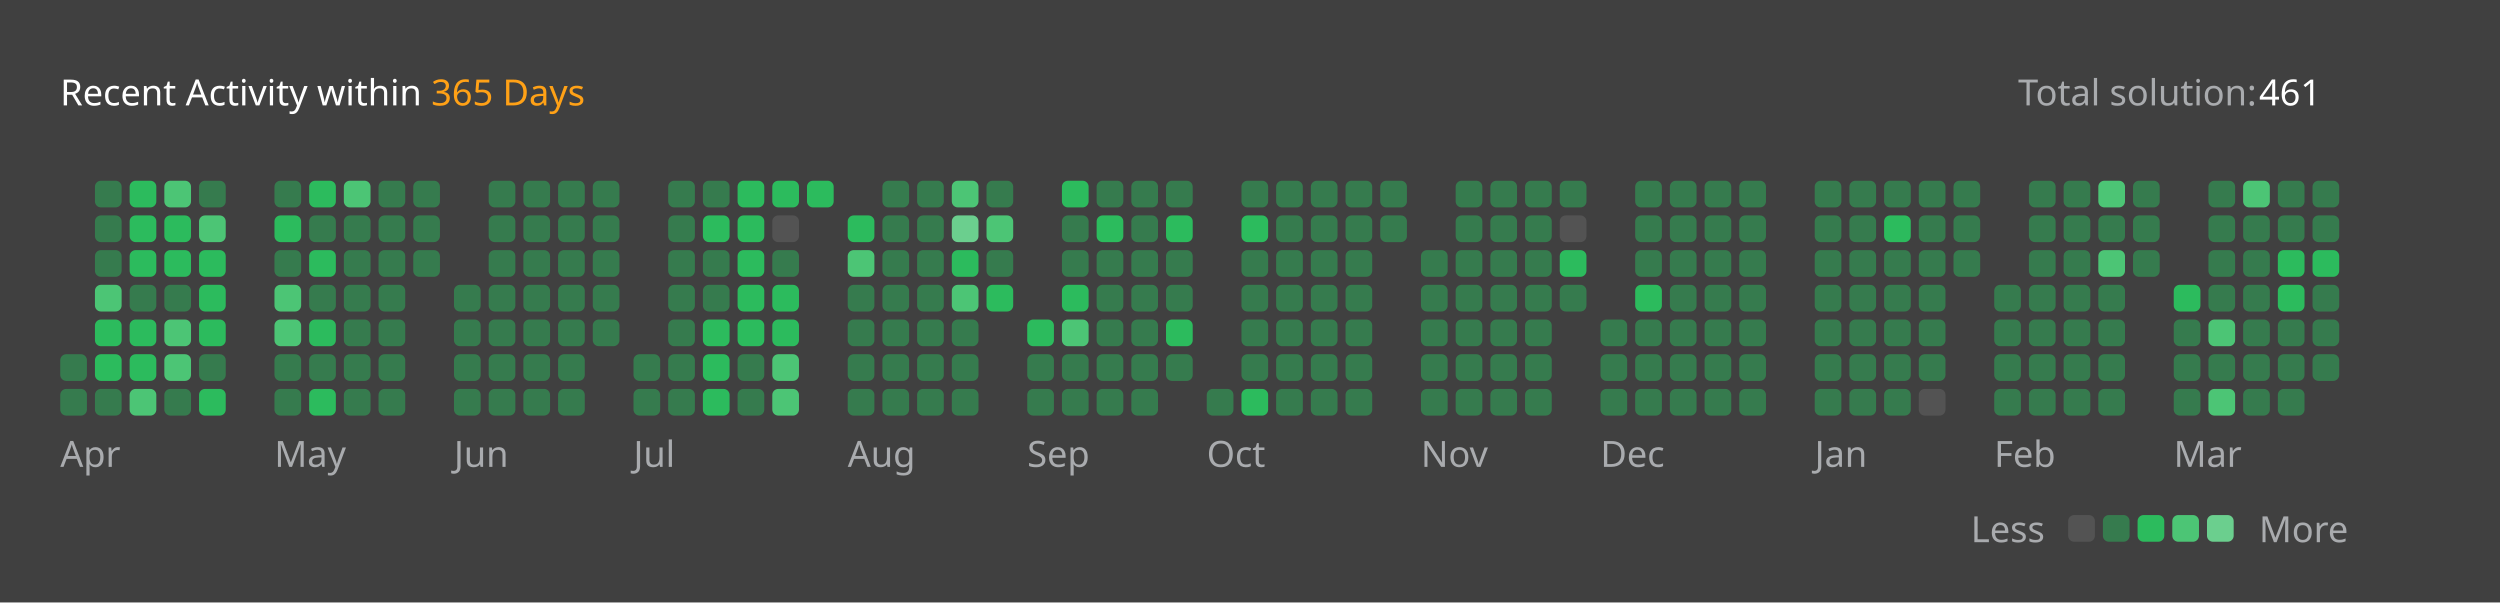
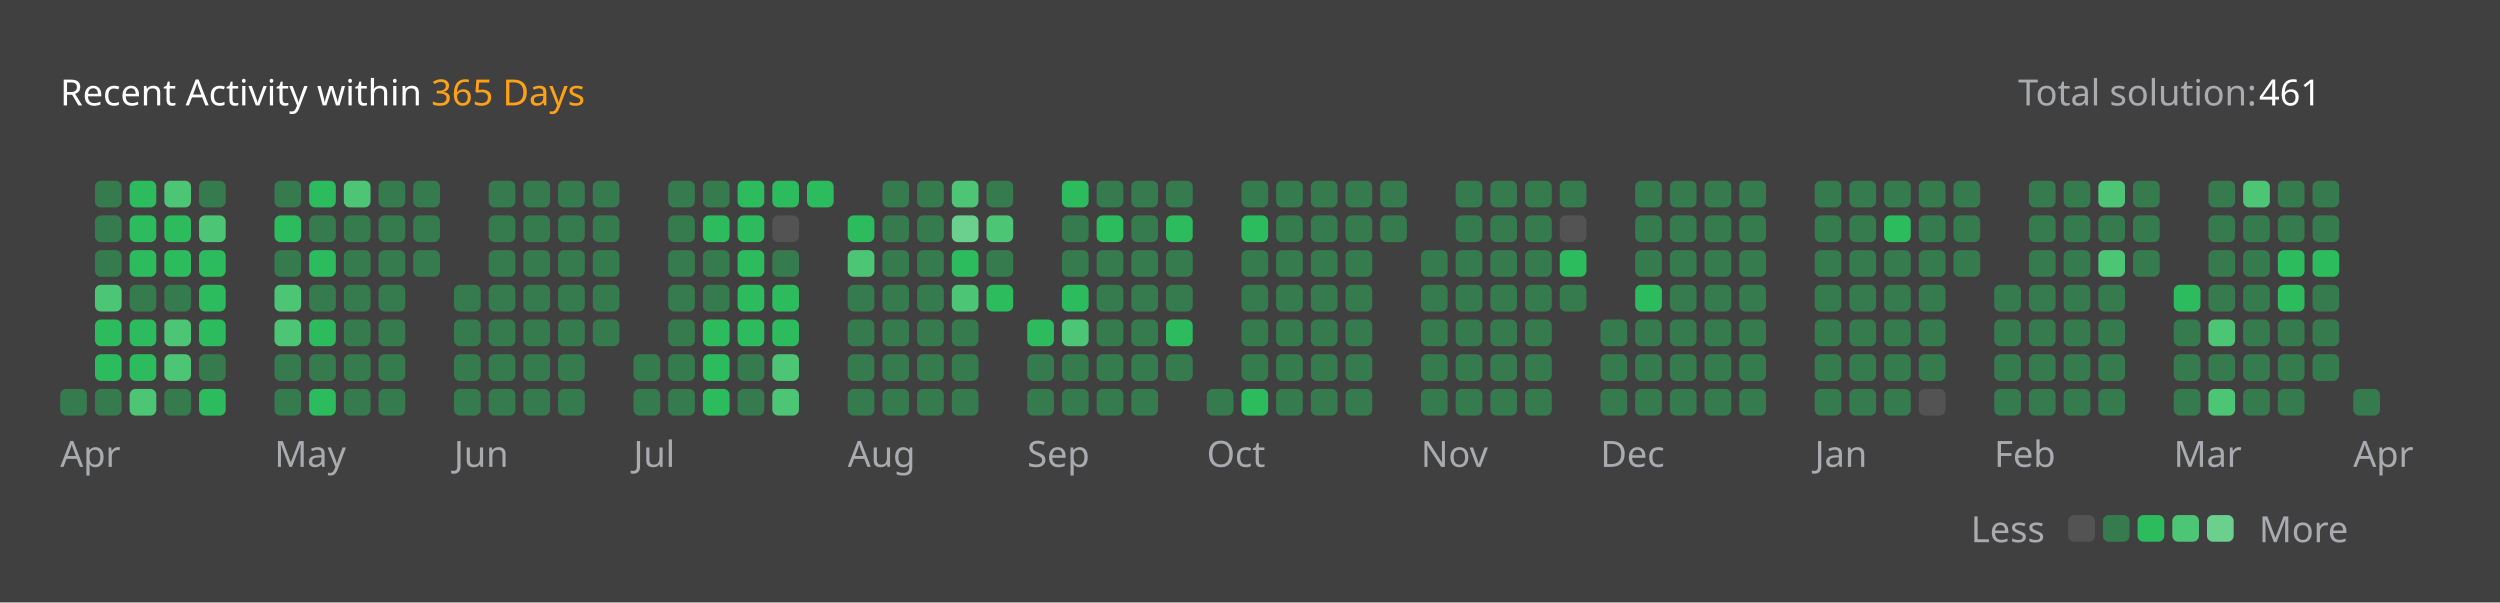
<svg xmlns="http://www.w3.org/2000/svg" version="1.1" height="200" width="830" viewBox="0 0 830 200">
  <style>*{font-family: "Segoe UI", Tahoma, Geneva, Verdana, sans-serif;}</style>
  <style>.title{font-weight: 500;font-size: 1rem;}</style>
  <style>.rotate-90{transform: rotate(-90deg);transform-origin: center;transform-box: fill-box;}</style>
  <style>.state{font-size: .75rem;}</style>
  <style>.light{color: #ffffff;fill: #ffffff;}</style>
  <style>.light-gray{color: #eff2f699;fill: #eff2f699;}</style>
  <style>.dark-gray{color: #ebebf54d;fill: #ebebf54d;}</style>
  <style>.gray{color: #747474;fill: #747474;}</style>
  <style>.orange{color: #ffa116;fill: #ffa116;}</style>
  <style>.background{color: #404040;fill: #404040;}</style>
  <style>.level-1-block{fill: #ffffff1a;}</style>
  <style>.level-2-block{fill: #2cb55d80;}</style>
  <style>.level-3-block{fill: #2cbb5dff;}</style>
  <style>.level-4-block{fill: #4cc575ff;}</style>
  <style>.level-5-block{fill: #6bcf8eff;}</style>
  <rect fill="#404040" x="0" y="0" width="830" height="200" rx="0.5rem" />
  <g text-anchor="start" text-decoration="1" class="title">
    <text x="20" y="35">
      <tspan class="light">Recent Activity within</tspan>
      <tspan class="orange">365 Days</tspan>
    </text>
  </g>
  <g class="state">
    <text x="670" y="35" class="light-gray"> Total solution: </text>
    <text x="750" y="35" class="light"> 461 </text>
    <text x="678.88" y="180" class="light-gray" text-anchor="end">Less</text>
    <rect x="686.64" y="171" width="8.86" height="8.86" rx="2" ry="2" class="level-1-block" />
    <rect x="698.16" y="171" width="8.86" height="8.86" rx="2" ry="2" class="level-2-block" />
    <rect x="709.68" y="171" width="8.86" height="8.86" rx="2" ry="2" class="level-3-block" />
    <rect x="721.2" y="171" width="8.86" height="8.86" rx="2" ry="2" class="level-4-block" />
    <rect x="732.72" y="171" width="8.86" height="8.86" rx="2" ry="2" class="level-5-block" />
    <text x="750" y="180" class="light-gray">More</text>
  </g>
  <g x="20" y="60">
    <g x="20" y="60">
      <g x="20.0" y="60">
-         <rect x="20.0" y="117.6" width="8.86" height="8.86" rx="2" ry="2" class="level-2-block" />
        <rect x="20.0" y="129.12" width="8.86" height="8.86" rx="2" ry="2" class="level-2-block" />
      </g>
      <g x="31.52" y="60">
        <rect x="31.52" y="60.0" width="8.86" height="8.86" rx="2" ry="2" class="level-2-block" />
        <rect x="31.52" y="71.52" width="8.86" height="8.86" rx="2" ry="2" class="level-2-block" />
        <rect x="31.52" y="83.04" width="8.86" height="8.86" rx="2" ry="2" class="level-2-block" />
        <rect x="31.52" y="94.56" width="8.86" height="8.86" rx="2" ry="2" class="level-4-block" />
        <rect x="31.52" y="106.08" width="8.86" height="8.86" rx="2" ry="2" class="level-3-block" />
        <rect x="31.52" y="117.6" width="8.86" height="8.86" rx="2" ry="2" class="level-3-block" />
        <rect x="31.52" y="129.12" width="8.86" height="8.86" rx="2" ry="2" class="level-2-block" />
      </g>
      <g x="43.04" y="60">
        <rect x="43.04" y="60.0" width="8.86" height="8.86" rx="2" ry="2" class="level-3-block" />
        <rect x="43.04" y="71.52" width="8.86" height="8.86" rx="2" ry="2" class="level-3-block" />
        <rect x="43.04" y="83.04" width="8.86" height="8.86" rx="2" ry="2" class="level-3-block" />
        <rect x="43.04" y="94.56" width="8.86" height="8.86" rx="2" ry="2" class="level-2-block" />
        <rect x="43.04" y="106.08" width="8.86" height="8.86" rx="2" ry="2" class="level-3-block" />
        <rect x="43.04" y="117.6" width="8.86" height="8.86" rx="2" ry="2" class="level-3-block" />
        <rect x="43.04" y="129.12" width="8.86" height="8.86" rx="2" ry="2" class="level-4-block" />
      </g>
      <g x="54.56" y="60">
        <rect x="54.56" y="60.0" width="8.86" height="8.86" rx="2" ry="2" class="level-4-block" />
        <rect x="54.56" y="71.52" width="8.86" height="8.86" rx="2" ry="2" class="level-3-block" />
        <rect x="54.56" y="83.04" width="8.86" height="8.86" rx="2" ry="2" class="level-3-block" />
        <rect x="54.56" y="94.56" width="8.86" height="8.86" rx="2" ry="2" class="level-2-block" />
        <rect x="54.56" y="106.08" width="8.86" height="8.86" rx="2" ry="2" class="level-4-block" />
        <rect x="54.56" y="117.6" width="8.86" height="8.86" rx="2" ry="2" class="level-4-block" />
        <rect x="54.56" y="129.12" width="8.86" height="8.86" rx="2" ry="2" class="level-2-block" />
      </g>
      <g x="66.08" y="60">
        <rect x="66.08" y="60.0" width="8.86" height="8.86" rx="2" ry="2" class="level-2-block" />
        <rect x="66.08" y="71.52" width="8.86" height="8.86" rx="2" ry="2" class="level-4-block" />
        <rect x="66.08" y="83.04" width="8.86" height="8.86" rx="2" ry="2" class="level-3-block" />
        <rect x="66.08" y="94.56" width="8.86" height="8.86" rx="2" ry="2" class="level-3-block" />
        <rect x="66.08" y="106.08" width="8.86" height="8.86" rx="2" ry="2" class="level-3-block" />
        <rect x="66.08" y="117.6" width="8.86" height="8.86" rx="2" ry="2" class="level-2-block" />
        <rect x="66.08" y="129.12" width="8.86" height="8.86" rx="2" ry="2" class="level-3-block" />
      </g>
      <text x="20.0" y="155" class="light-gray state">Apr</text>
    </g>
  </g>
  <g x="91.12" y="60">
    <g x="91.12" y="60">
      <g x="91.12" y="60">
        <rect x="91.12" y="60.0" width="8.86" height="8.86" rx="2" ry="2" class="level-2-block" />
        <rect x="91.12" y="71.52" width="8.86" height="8.86" rx="2" ry="2" class="level-3-block" />
        <rect x="91.12" y="83.04" width="8.86" height="8.86" rx="2" ry="2" class="level-2-block" />
        <rect x="91.12" y="94.56" width="8.86" height="8.86" rx="2" ry="2" class="level-4-block" />
        <rect x="91.12" y="106.08" width="8.86" height="8.86" rx="2" ry="2" class="level-4-block" />
        <rect x="91.12" y="117.6" width="8.86" height="8.86" rx="2" ry="2" class="level-2-block" />
        <rect x="91.12" y="129.12" width="8.86" height="8.86" rx="2" ry="2" class="level-2-block" />
      </g>
      <g x="102.64" y="60">
        <rect x="102.64" y="60.0" width="8.86" height="8.86" rx="2" ry="2" class="level-3-block" />
        <rect x="102.64" y="71.52" width="8.86" height="8.86" rx="2" ry="2" class="level-2-block" />
        <rect x="102.64" y="83.04" width="8.86" height="8.86" rx="2" ry="2" class="level-3-block" />
        <rect x="102.64" y="94.56" width="8.86" height="8.86" rx="2" ry="2" class="level-2-block" />
        <rect x="102.64" y="106.08" width="8.86" height="8.86" rx="2" ry="2" class="level-3-block" />
        <rect x="102.64" y="117.6" width="8.86" height="8.86" rx="2" ry="2" class="level-2-block" />
        <rect x="102.64" y="129.12" width="8.86" height="8.86" rx="2" ry="2" class="level-3-block" />
      </g>
      <g x="114.16" y="60">
        <rect x="114.16" y="60.0" width="8.86" height="8.86" rx="2" ry="2" class="level-4-block" />
        <rect x="114.16" y="71.52" width="8.86" height="8.86" rx="2" ry="2" class="level-2-block" />
        <rect x="114.16" y="83.04" width="8.86" height="8.86" rx="2" ry="2" class="level-2-block" />
        <rect x="114.16" y="94.56" width="8.86" height="8.86" rx="2" ry="2" class="level-2-block" />
        <rect x="114.16" y="106.08" width="8.86" height="8.86" rx="2" ry="2" class="level-2-block" />
        <rect x="114.16" y="117.6" width="8.86" height="8.86" rx="2" ry="2" class="level-2-block" />
        <rect x="114.16" y="129.12" width="8.86" height="8.86" rx="2" ry="2" class="level-2-block" />
      </g>
      <g x="125.68" y="60">
        <rect x="125.68" y="60.0" width="8.86" height="8.86" rx="2" ry="2" class="level-2-block" />
        <rect x="125.68" y="71.52" width="8.86" height="8.86" rx="2" ry="2" class="level-2-block" />
        <rect x="125.68" y="83.04" width="8.86" height="8.86" rx="2" ry="2" class="level-2-block" />
        <rect x="125.68" y="94.56" width="8.86" height="8.86" rx="2" ry="2" class="level-2-block" />
        <rect x="125.68" y="106.08" width="8.86" height="8.86" rx="2" ry="2" class="level-2-block" />
        <rect x="125.68" y="117.6" width="8.86" height="8.86" rx="2" ry="2" class="level-2-block" />
        <rect x="125.68" y="129.12" width="8.86" height="8.86" rx="2" ry="2" class="level-2-block" />
      </g>
      <g x="137.2" y="60">
        <rect x="137.2" y="60.0" width="8.86" height="8.86" rx="2" ry="2" class="level-2-block" />
        <rect x="137.2" y="71.52" width="8.86" height="8.86" rx="2" ry="2" class="level-2-block" />
        <rect x="137.2" y="83.04" width="8.86" height="8.86" rx="2" ry="2" class="level-2-block" />
      </g>
      <text x="91.12" y="155" class="light-gray state">May</text>
    </g>
  </g>
  <g x="150.72" y="60">
    <g x="150.72" y="60">
      <g x="150.72" y="60">
        <rect x="150.72" y="94.56" width="8.86" height="8.86" rx="2" ry="2" class="level-2-block" />
        <rect x="150.72" y="106.08" width="8.86" height="8.86" rx="2" ry="2" class="level-2-block" />
        <rect x="150.72" y="117.6" width="8.86" height="8.86" rx="2" ry="2" class="level-2-block" />
        <rect x="150.72" y="129.12" width="8.86" height="8.86" rx="2" ry="2" class="level-2-block" />
      </g>
      <g x="162.24" y="60">
        <rect x="162.24" y="60.0" width="8.86" height="8.86" rx="2" ry="2" class="level-2-block" />
        <rect x="162.24" y="71.52" width="8.86" height="8.86" rx="2" ry="2" class="level-2-block" />
        <rect x="162.24" y="83.04" width="8.86" height="8.86" rx="2" ry="2" class="level-2-block" />
        <rect x="162.24" y="94.56" width="8.86" height="8.86" rx="2" ry="2" class="level-2-block" />
        <rect x="162.24" y="106.08" width="8.86" height="8.86" rx="2" ry="2" class="level-2-block" />
        <rect x="162.24" y="117.6" width="8.86" height="8.86" rx="2" ry="2" class="level-2-block" />
        <rect x="162.24" y="129.12" width="8.86" height="8.86" rx="2" ry="2" class="level-2-block" />
      </g>
      <g x="173.76" y="60">
        <rect x="173.76" y="60.0" width="8.86" height="8.86" rx="2" ry="2" class="level-2-block" />
        <rect x="173.76" y="71.52" width="8.86" height="8.86" rx="2" ry="2" class="level-2-block" />
        <rect x="173.76" y="83.04" width="8.86" height="8.86" rx="2" ry="2" class="level-2-block" />
        <rect x="173.76" y="94.56" width="8.86" height="8.86" rx="2" ry="2" class="level-2-block" />
        <rect x="173.76" y="106.08" width="8.86" height="8.86" rx="2" ry="2" class="level-2-block" />
        <rect x="173.76" y="117.6" width="8.86" height="8.86" rx="2" ry="2" class="level-2-block" />
        <rect x="173.76" y="129.12" width="8.86" height="8.86" rx="2" ry="2" class="level-2-block" />
      </g>
      <g x="185.28" y="60">
        <rect x="185.28" y="60.0" width="8.86" height="8.86" rx="2" ry="2" class="level-2-block" />
        <rect x="185.28" y="71.52" width="8.86" height="8.86" rx="2" ry="2" class="level-2-block" />
        <rect x="185.28" y="83.04" width="8.86" height="8.86" rx="2" ry="2" class="level-2-block" />
        <rect x="185.28" y="94.56" width="8.86" height="8.86" rx="2" ry="2" class="level-2-block" />
        <rect x="185.28" y="106.08" width="8.86" height="8.86" rx="2" ry="2" class="level-2-block" />
        <rect x="185.28" y="117.6" width="8.86" height="8.86" rx="2" ry="2" class="level-2-block" />
        <rect x="185.28" y="129.12" width="8.86" height="8.86" rx="2" ry="2" class="level-2-block" />
      </g>
      <g x="196.8" y="60">
        <rect x="196.8" y="60.0" width="8.86" height="8.86" rx="2" ry="2" class="level-2-block" />
        <rect x="196.8" y="71.52" width="8.86" height="8.86" rx="2" ry="2" class="level-2-block" />
        <rect x="196.8" y="83.04" width="8.86" height="8.86" rx="2" ry="2" class="level-2-block" />
        <rect x="196.8" y="94.56" width="8.86" height="8.86" rx="2" ry="2" class="level-2-block" />
        <rect x="196.8" y="106.08" width="8.86" height="8.86" rx="2" ry="2" class="level-2-block" />
      </g>
      <text x="150.72" y="155" class="light-gray state">Jun</text>
    </g>
  </g>
  <g x="210.32" y="60">
    <g x="210.32" y="60">
      <g x="210.32" y="60">
        <rect x="210.32" y="117.6" width="8.86" height="8.86" rx="2" ry="2" class="level-2-block" />
        <rect x="210.32" y="129.12" width="8.86" height="8.86" rx="2" ry="2" class="level-2-block" />
      </g>
      <g x="221.84" y="60">
        <rect x="221.84" y="60.0" width="8.86" height="8.86" rx="2" ry="2" class="level-2-block" />
        <rect x="221.84" y="71.52" width="8.86" height="8.86" rx="2" ry="2" class="level-2-block" />
        <rect x="221.84" y="83.04" width="8.86" height="8.86" rx="2" ry="2" class="level-2-block" />
        <rect x="221.84" y="94.56" width="8.86" height="8.86" rx="2" ry="2" class="level-2-block" />
        <rect x="221.84" y="106.08" width="8.86" height="8.86" rx="2" ry="2" class="level-2-block" />
        <rect x="221.84" y="117.6" width="8.86" height="8.86" rx="2" ry="2" class="level-2-block" />
        <rect x="221.84" y="129.12" width="8.86" height="8.86" rx="2" ry="2" class="level-2-block" />
      </g>
      <g x="233.36" y="60">
        <rect x="233.36" y="60.0" width="8.86" height="8.86" rx="2" ry="2" class="level-2-block" />
        <rect x="233.36" y="71.52" width="8.86" height="8.86" rx="2" ry="2" class="level-3-block" />
        <rect x="233.36" y="83.04" width="8.86" height="8.86" rx="2" ry="2" class="level-2-block" />
        <rect x="233.36" y="94.56" width="8.86" height="8.86" rx="2" ry="2" class="level-2-block" />
        <rect x="233.36" y="106.08" width="8.86" height="8.86" rx="2" ry="2" class="level-3-block" />
        <rect x="233.36" y="117.6" width="8.86" height="8.86" rx="2" ry="2" class="level-3-block" />
        <rect x="233.36" y="129.12" width="8.86" height="8.86" rx="2" ry="2" class="level-3-block" />
      </g>
      <g x="244.88" y="60">
        <rect x="244.88" y="60.0" width="8.86" height="8.86" rx="2" ry="2" class="level-3-block" />
        <rect x="244.88" y="71.52" width="8.86" height="8.86" rx="2" ry="2" class="level-3-block" />
        <rect x="244.88" y="83.04" width="8.86" height="8.86" rx="2" ry="2" class="level-3-block" />
        <rect x="244.88" y="94.56" width="8.86" height="8.86" rx="2" ry="2" class="level-3-block" />
        <rect x="244.88" y="106.08" width="8.86" height="8.86" rx="2" ry="2" class="level-3-block" />
        <rect x="244.88" y="117.6" width="8.86" height="8.86" rx="2" ry="2" class="level-2-block" />
        <rect x="244.88" y="129.12" width="8.86" height="8.86" rx="2" ry="2" class="level-2-block" />
      </g>
      <g x="256.4" y="60">
        <rect x="256.4" y="60.0" width="8.86" height="8.86" rx="2" ry="2" class="level-3-block" />
        <rect x="256.4" y="71.52" width="8.86" height="8.86" rx="2" ry="2" class="level-1-block" />
        <rect x="256.4" y="83.04" width="8.86" height="8.86" rx="2" ry="2" class="level-2-block" />
        <rect x="256.4" y="94.56" width="8.86" height="8.86" rx="2" ry="2" class="level-3-block" />
        <rect x="256.4" y="106.08" width="8.86" height="8.86" rx="2" ry="2" class="level-3-block" />
        <rect x="256.4" y="117.6" width="8.86" height="8.86" rx="2" ry="2" class="level-4-block" />
        <rect x="256.4" y="129.12" width="8.86" height="8.86" rx="2" ry="2" class="level-4-block" />
      </g>
      <g x="267.92" y="60">
        <rect x="267.92" y="60.0" width="8.86" height="8.86" rx="2" ry="2" class="level-3-block" />
      </g>
      <text x="210.32" y="155" class="light-gray state">Jul</text>
    </g>
  </g>
  <g x="281.44" y="60">
    <g x="281.44" y="60">
      <g x="281.44" y="60">
        <rect x="281.44" y="71.52" width="8.86" height="8.86" rx="2" ry="2" class="level-3-block" />
        <rect x="281.44" y="83.04" width="8.86" height="8.86" rx="2" ry="2" class="level-4-block" />
        <rect x="281.44" y="94.56" width="8.86" height="8.86" rx="2" ry="2" class="level-2-block" />
        <rect x="281.44" y="106.08" width="8.86" height="8.86" rx="2" ry="2" class="level-2-block" />
        <rect x="281.44" y="117.6" width="8.86" height="8.86" rx="2" ry="2" class="level-2-block" />
        <rect x="281.44" y="129.12" width="8.86" height="8.86" rx="2" ry="2" class="level-2-block" />
      </g>
      <g x="292.96" y="60">
        <rect x="292.96" y="60.0" width="8.86" height="8.86" rx="2" ry="2" class="level-2-block" />
        <rect x="292.96" y="71.52" width="8.86" height="8.86" rx="2" ry="2" class="level-2-block" />
        <rect x="292.96" y="83.04" width="8.86" height="8.86" rx="2" ry="2" class="level-2-block" />
        <rect x="292.96" y="94.56" width="8.86" height="8.86" rx="2" ry="2" class="level-2-block" />
        <rect x="292.96" y="106.08" width="8.86" height="8.86" rx="2" ry="2" class="level-2-block" />
        <rect x="292.96" y="117.6" width="8.86" height="8.86" rx="2" ry="2" class="level-2-block" />
        <rect x="292.96" y="129.12" width="8.86" height="8.86" rx="2" ry="2" class="level-2-block" />
      </g>
      <g x="304.48" y="60">
        <rect x="304.48" y="60.0" width="8.86" height="8.86" rx="2" ry="2" class="level-2-block" />
        <rect x="304.48" y="71.52" width="8.86" height="8.86" rx="2" ry="2" class="level-2-block" />
        <rect x="304.48" y="83.04" width="8.86" height="8.86" rx="2" ry="2" class="level-2-block" />
        <rect x="304.48" y="94.56" width="8.86" height="8.86" rx="2" ry="2" class="level-2-block" />
        <rect x="304.48" y="106.08" width="8.86" height="8.86" rx="2" ry="2" class="level-2-block" />
        <rect x="304.48" y="117.6" width="8.86" height="8.86" rx="2" ry="2" class="level-2-block" />
        <rect x="304.48" y="129.12" width="8.86" height="8.86" rx="2" ry="2" class="level-2-block" />
      </g>
      <g x="316.0" y="60">
        <rect x="316.0" y="60.0" width="8.86" height="8.86" rx="2" ry="2" class="level-4-block" />
        <rect x="316.0" y="71.52" width="8.86" height="8.86" rx="2" ry="2" class="level-5-block" />
        <rect x="316.0" y="83.04" width="8.86" height="8.86" rx="2" ry="2" class="level-3-block" />
        <rect x="316.0" y="94.56" width="8.86" height="8.86" rx="2" ry="2" class="level-4-block" />
        <rect x="316.0" y="106.08" width="8.86" height="8.86" rx="2" ry="2" class="level-2-block" />
        <rect x="316.0" y="117.6" width="8.86" height="8.86" rx="2" ry="2" class="level-2-block" />
        <rect x="316.0" y="129.12" width="8.86" height="8.86" rx="2" ry="2" class="level-2-block" />
      </g>
      <g x="327.52" y="60">
        <rect x="327.52" y="60.0" width="8.86" height="8.86" rx="2" ry="2" class="level-2-block" />
        <rect x="327.52" y="71.52" width="8.86" height="8.86" rx="2" ry="2" class="level-4-block" />
        <rect x="327.52" y="83.04" width="8.86" height="8.86" rx="2" ry="2" class="level-2-block" />
        <rect x="327.52" y="94.56" width="8.86" height="8.86" rx="2" ry="2" class="level-3-block" />
      </g>
      <text x="281.44" y="155" class="light-gray state">Aug</text>
    </g>
  </g>
  <g x="341.04" y="60">
    <g x="341.04" y="60">
      <g x="341.04" y="60">
        <rect x="341.04" y="106.08" width="8.86" height="8.86" rx="2" ry="2" class="level-3-block" />
        <rect x="341.04" y="117.6" width="8.86" height="8.86" rx="2" ry="2" class="level-2-block" />
        <rect x="341.04" y="129.12" width="8.86" height="8.86" rx="2" ry="2" class="level-2-block" />
      </g>
      <g x="352.56" y="60">
        <rect x="352.56" y="60.0" width="8.86" height="8.86" rx="2" ry="2" class="level-3-block" />
        <rect x="352.56" y="71.52" width="8.86" height="8.86" rx="2" ry="2" class="level-2-block" />
        <rect x="352.56" y="83.04" width="8.86" height="8.86" rx="2" ry="2" class="level-2-block" />
        <rect x="352.56" y="94.56" width="8.86" height="8.86" rx="2" ry="2" class="level-3-block" />
        <rect x="352.56" y="106.08" width="8.86" height="8.86" rx="2" ry="2" class="level-4-block" />
        <rect x="352.56" y="117.6" width="8.86" height="8.86" rx="2" ry="2" class="level-2-block" />
        <rect x="352.56" y="129.12" width="8.86" height="8.86" rx="2" ry="2" class="level-2-block" />
      </g>
      <g x="364.08" y="60">
        <rect x="364.08" y="60.0" width="8.86" height="8.86" rx="2" ry="2" class="level-2-block" />
        <rect x="364.08" y="71.52" width="8.86" height="8.86" rx="2" ry="2" class="level-3-block" />
        <rect x="364.08" y="83.04" width="8.86" height="8.86" rx="2" ry="2" class="level-2-block" />
        <rect x="364.08" y="94.56" width="8.86" height="8.86" rx="2" ry="2" class="level-2-block" />
        <rect x="364.08" y="106.08" width="8.86" height="8.86" rx="2" ry="2" class="level-2-block" />
        <rect x="364.08" y="117.6" width="8.86" height="8.86" rx="2" ry="2" class="level-2-block" />
        <rect x="364.08" y="129.12" width="8.86" height="8.86" rx="2" ry="2" class="level-2-block" />
      </g>
      <g x="375.6" y="60">
        <rect x="375.6" y="60.0" width="8.86" height="8.86" rx="2" ry="2" class="level-2-block" />
        <rect x="375.6" y="71.52" width="8.86" height="8.86" rx="2" ry="2" class="level-2-block" />
        <rect x="375.6" y="83.04" width="8.86" height="8.86" rx="2" ry="2" class="level-2-block" />
        <rect x="375.6" y="94.56" width="8.86" height="8.86" rx="2" ry="2" class="level-2-block" />
        <rect x="375.6" y="106.08" width="8.86" height="8.86" rx="2" ry="2" class="level-2-block" />
        <rect x="375.6" y="117.6" width="8.86" height="8.86" rx="2" ry="2" class="level-2-block" />
        <rect x="375.6" y="129.12" width="8.86" height="8.86" rx="2" ry="2" class="level-2-block" />
      </g>
      <g x="387.12" y="60">
        <rect x="387.12" y="60.0" width="8.86" height="8.86" rx="2" ry="2" class="level-2-block" />
        <rect x="387.12" y="71.52" width="8.86" height="8.86" rx="2" ry="2" class="level-3-block" />
        <rect x="387.12" y="83.04" width="8.86" height="8.86" rx="2" ry="2" class="level-2-block" />
        <rect x="387.12" y="94.56" width="8.86" height="8.86" rx="2" ry="2" class="level-2-block" />
        <rect x="387.12" y="106.08" width="8.86" height="8.86" rx="2" ry="2" class="level-3-block" />
        <rect x="387.12" y="117.6" width="8.86" height="8.86" rx="2" ry="2" class="level-2-block" />
      </g>
      <text x="341.04" y="155" class="light-gray state">Sep</text>
    </g>
  </g>
  <g x="400.64" y="60">
    <g x="400.64" y="60">
      <g x="400.64" y="60">
        <rect x="400.64" y="129.12" width="8.86" height="8.86" rx="2" ry="2" class="level-2-block" />
      </g>
      <g x="412.16" y="60">
        <rect x="412.16" y="60.0" width="8.86" height="8.86" rx="2" ry="2" class="level-2-block" />
        <rect x="412.16" y="71.52" width="8.86" height="8.86" rx="2" ry="2" class="level-3-block" />
        <rect x="412.16" y="83.04" width="8.86" height="8.86" rx="2" ry="2" class="level-2-block" />
        <rect x="412.16" y="94.56" width="8.86" height="8.86" rx="2" ry="2" class="level-2-block" />
        <rect x="412.16" y="106.08" width="8.86" height="8.86" rx="2" ry="2" class="level-2-block" />
        <rect x="412.16" y="117.6" width="8.86" height="8.86" rx="2" ry="2" class="level-2-block" />
        <rect x="412.16" y="129.12" width="8.86" height="8.86" rx="2" ry="2" class="level-3-block" />
      </g>
      <g x="423.68" y="60">
        <rect x="423.68" y="60.0" width="8.86" height="8.86" rx="2" ry="2" class="level-2-block" />
        <rect x="423.68" y="71.52" width="8.86" height="8.86" rx="2" ry="2" class="level-2-block" />
        <rect x="423.68" y="83.04" width="8.86" height="8.86" rx="2" ry="2" class="level-2-block" />
        <rect x="423.68" y="94.56" width="8.86" height="8.86" rx="2" ry="2" class="level-2-block" />
        <rect x="423.68" y="106.08" width="8.86" height="8.86" rx="2" ry="2" class="level-2-block" />
        <rect x="423.68" y="117.6" width="8.86" height="8.86" rx="2" ry="2" class="level-2-block" />
        <rect x="423.68" y="129.12" width="8.86" height="8.86" rx="2" ry="2" class="level-2-block" />
      </g>
      <g x="435.2" y="60">
        <rect x="435.2" y="60.0" width="8.86" height="8.86" rx="2" ry="2" class="level-2-block" />
        <rect x="435.2" y="71.52" width="8.86" height="8.86" rx="2" ry="2" class="level-2-block" />
        <rect x="435.2" y="83.04" width="8.86" height="8.86" rx="2" ry="2" class="level-2-block" />
        <rect x="435.2" y="94.56" width="8.86" height="8.86" rx="2" ry="2" class="level-2-block" />
        <rect x="435.2" y="106.08" width="8.86" height="8.86" rx="2" ry="2" class="level-2-block" />
        <rect x="435.2" y="117.6" width="8.86" height="8.86" rx="2" ry="2" class="level-2-block" />
        <rect x="435.2" y="129.12" width="8.86" height="8.86" rx="2" ry="2" class="level-2-block" />
      </g>
      <g x="446.72" y="60">
        <rect x="446.72" y="60.0" width="8.86" height="8.86" rx="2" ry="2" class="level-2-block" />
        <rect x="446.72" y="71.52" width="8.86" height="8.86" rx="2" ry="2" class="level-2-block" />
        <rect x="446.72" y="83.04" width="8.86" height="8.86" rx="2" ry="2" class="level-2-block" />
        <rect x="446.72" y="94.56" width="8.86" height="8.86" rx="2" ry="2" class="level-2-block" />
        <rect x="446.72" y="106.08" width="8.86" height="8.86" rx="2" ry="2" class="level-2-block" />
        <rect x="446.72" y="117.6" width="8.86" height="8.86" rx="2" ry="2" class="level-2-block" />
        <rect x="446.72" y="129.12" width="8.86" height="8.86" rx="2" ry="2" class="level-2-block" />
      </g>
      <g x="458.24" y="60">
        <rect x="458.24" y="60.0" width="8.86" height="8.86" rx="2" ry="2" class="level-2-block" />
        <rect x="458.24" y="71.52" width="8.86" height="8.86" rx="2" ry="2" class="level-2-block" />
      </g>
      <text x="400.64" y="155" class="light-gray state">Oct</text>
    </g>
  </g>
  <g x="471.76" y="60">
    <g x="471.76" y="60">
      <g x="471.76" y="60">
        <rect x="471.76" y="83.04" width="8.86" height="8.86" rx="2" ry="2" class="level-2-block" />
        <rect x="471.76" y="94.56" width="8.86" height="8.86" rx="2" ry="2" class="level-2-block" />
        <rect x="471.76" y="106.08" width="8.86" height="8.86" rx="2" ry="2" class="level-2-block" />
        <rect x="471.76" y="117.6" width="8.86" height="8.86" rx="2" ry="2" class="level-2-block" />
        <rect x="471.76" y="129.12" width="8.86" height="8.86" rx="2" ry="2" class="level-2-block" />
      </g>
      <g x="483.28" y="60">
        <rect x="483.28" y="60.0" width="8.86" height="8.86" rx="2" ry="2" class="level-2-block" />
        <rect x="483.28" y="71.52" width="8.86" height="8.86" rx="2" ry="2" class="level-2-block" />
        <rect x="483.28" y="83.04" width="8.86" height="8.86" rx="2" ry="2" class="level-2-block" />
        <rect x="483.28" y="94.56" width="8.86" height="8.86" rx="2" ry="2" class="level-2-block" />
        <rect x="483.28" y="106.08" width="8.86" height="8.86" rx="2" ry="2" class="level-2-block" />
        <rect x="483.28" y="117.6" width="8.86" height="8.86" rx="2" ry="2" class="level-2-block" />
        <rect x="483.28" y="129.12" width="8.86" height="8.86" rx="2" ry="2" class="level-2-block" />
      </g>
      <g x="494.8" y="60">
        <rect x="494.8" y="60.0" width="8.86" height="8.86" rx="2" ry="2" class="level-2-block" />
        <rect x="494.8" y="71.52" width="8.86" height="8.86" rx="2" ry="2" class="level-2-block" />
        <rect x="494.8" y="83.04" width="8.86" height="8.86" rx="2" ry="2" class="level-2-block" />
        <rect x="494.8" y="94.56" width="8.86" height="8.86" rx="2" ry="2" class="level-2-block" />
        <rect x="494.8" y="106.08" width="8.86" height="8.86" rx="2" ry="2" class="level-2-block" />
        <rect x="494.8" y="117.6" width="8.86" height="8.86" rx="2" ry="2" class="level-2-block" />
        <rect x="494.8" y="129.12" width="8.86" height="8.86" rx="2" ry="2" class="level-2-block" />
      </g>
      <g x="506.32" y="60">
        <rect x="506.32" y="60.0" width="8.86" height="8.86" rx="2" ry="2" class="level-2-block" />
        <rect x="506.32" y="71.52" width="8.86" height="8.86" rx="2" ry="2" class="level-2-block" />
        <rect x="506.32" y="83.04" width="8.86" height="8.86" rx="2" ry="2" class="level-2-block" />
        <rect x="506.32" y="94.56" width="8.86" height="8.86" rx="2" ry="2" class="level-2-block" />
        <rect x="506.32" y="106.08" width="8.86" height="8.86" rx="2" ry="2" class="level-2-block" />
        <rect x="506.32" y="117.6" width="8.86" height="8.86" rx="2" ry="2" class="level-2-block" />
        <rect x="506.32" y="129.12" width="8.86" height="8.86" rx="2" ry="2" class="level-2-block" />
      </g>
      <g x="517.84" y="60">
        <rect x="517.84" y="60.0" width="8.86" height="8.86" rx="2" ry="2" class="level-2-block" />
        <rect x="517.84" y="71.52" width="8.86" height="8.86" rx="2" ry="2" class="level-1-block" />
        <rect x="517.84" y="83.04" width="8.86" height="8.86" rx="2" ry="2" class="level-3-block" />
        <rect x="517.84" y="94.56" width="8.86" height="8.86" rx="2" ry="2" class="level-2-block" />
      </g>
      <text x="471.76" y="155" class="light-gray state">Nov</text>
    </g>
  </g>
  <g x="531.36" y="60">
    <g x="531.36" y="60">
      <g x="531.36" y="60">
        <rect x="531.36" y="106.08" width="8.86" height="8.86" rx="2" ry="2" class="level-2-block" />
        <rect x="531.36" y="117.6" width="8.86" height="8.86" rx="2" ry="2" class="level-2-block" />
        <rect x="531.36" y="129.12" width="8.86" height="8.86" rx="2" ry="2" class="level-2-block" />
      </g>
      <g x="542.88" y="60">
        <rect x="542.88" y="60.0" width="8.86" height="8.86" rx="2" ry="2" class="level-2-block" />
        <rect x="542.88" y="71.52" width="8.86" height="8.86" rx="2" ry="2" class="level-2-block" />
        <rect x="542.88" y="83.04" width="8.86" height="8.86" rx="2" ry="2" class="level-2-block" />
        <rect x="542.88" y="94.56" width="8.86" height="8.86" rx="2" ry="2" class="level-3-block" />
        <rect x="542.88" y="106.08" width="8.86" height="8.86" rx="2" ry="2" class="level-2-block" />
        <rect x="542.88" y="117.6" width="8.86" height="8.86" rx="2" ry="2" class="level-2-block" />
        <rect x="542.88" y="129.12" width="8.86" height="8.86" rx="2" ry="2" class="level-2-block" />
      </g>
      <g x="554.4" y="60">
        <rect x="554.4" y="60.0" width="8.86" height="8.86" rx="2" ry="2" class="level-2-block" />
        <rect x="554.4" y="71.52" width="8.86" height="8.86" rx="2" ry="2" class="level-2-block" />
        <rect x="554.4" y="83.04" width="8.86" height="8.86" rx="2" ry="2" class="level-2-block" />
        <rect x="554.4" y="94.56" width="8.86" height="8.86" rx="2" ry="2" class="level-2-block" />
        <rect x="554.4" y="106.08" width="8.86" height="8.86" rx="2" ry="2" class="level-2-block" />
        <rect x="554.4" y="117.6" width="8.86" height="8.86" rx="2" ry="2" class="level-2-block" />
        <rect x="554.4" y="129.12" width="8.86" height="8.86" rx="2" ry="2" class="level-2-block" />
      </g>
      <g x="565.92" y="60">
        <rect x="565.92" y="60.0" width="8.86" height="8.86" rx="2" ry="2" class="level-2-block" />
        <rect x="565.92" y="71.52" width="8.86" height="8.86" rx="2" ry="2" class="level-2-block" />
        <rect x="565.92" y="83.04" width="8.86" height="8.86" rx="2" ry="2" class="level-2-block" />
        <rect x="565.92" y="94.56" width="8.86" height="8.86" rx="2" ry="2" class="level-2-block" />
        <rect x="565.92" y="106.08" width="8.86" height="8.86" rx="2" ry="2" class="level-2-block" />
        <rect x="565.92" y="117.6" width="8.86" height="8.86" rx="2" ry="2" class="level-2-block" />
        <rect x="565.92" y="129.12" width="8.86" height="8.86" rx="2" ry="2" class="level-2-block" />
      </g>
      <g x="577.44" y="60">
        <rect x="577.44" y="60.0" width="8.86" height="8.86" rx="2" ry="2" class="level-2-block" />
        <rect x="577.44" y="71.52" width="8.86" height="8.86" rx="2" ry="2" class="level-2-block" />
        <rect x="577.44" y="83.04" width="8.86" height="8.86" rx="2" ry="2" class="level-2-block" />
        <rect x="577.44" y="94.56" width="8.86" height="8.86" rx="2" ry="2" class="level-2-block" />
        <rect x="577.44" y="106.08" width="8.86" height="8.86" rx="2" ry="2" class="level-2-block" />
        <rect x="577.44" y="117.6" width="8.86" height="8.86" rx="2" ry="2" class="level-2-block" />
        <rect x="577.44" y="129.12" width="8.86" height="8.86" rx="2" ry="2" class="level-2-block" />
      </g>
      <text x="531.36" y="155" class="light-gray state">Dec</text>
    </g>
  </g>
  <g x="602.48" y="60">
    <g x="602.48" y="60">
      <g x="602.48" y="60">
        <rect x="602.48" y="60.0" width="8.86" height="8.86" rx="2" ry="2" class="level-2-block" />
        <rect x="602.48" y="71.52" width="8.86" height="8.86" rx="2" ry="2" class="level-2-block" />
        <rect x="602.48" y="83.04" width="8.86" height="8.86" rx="2" ry="2" class="level-2-block" />
        <rect x="602.48" y="94.56" width="8.86" height="8.86" rx="2" ry="2" class="level-2-block" />
        <rect x="602.48" y="106.08" width="8.86" height="8.86" rx="2" ry="2" class="level-2-block" />
        <rect x="602.48" y="117.6" width="8.86" height="8.86" rx="2" ry="2" class="level-2-block" />
        <rect x="602.48" y="129.12" width="8.86" height="8.86" rx="2" ry="2" class="level-2-block" />
      </g>
      <g x="614.0" y="60">
        <rect x="614.0" y="60.0" width="8.86" height="8.86" rx="2" ry="2" class="level-2-block" />
        <rect x="614.0" y="71.52" width="8.86" height="8.86" rx="2" ry="2" class="level-2-block" />
        <rect x="614.0" y="83.04" width="8.86" height="8.86" rx="2" ry="2" class="level-2-block" />
        <rect x="614.0" y="94.56" width="8.86" height="8.86" rx="2" ry="2" class="level-2-block" />
        <rect x="614.0" y="106.08" width="8.86" height="8.86" rx="2" ry="2" class="level-2-block" />
        <rect x="614.0" y="117.6" width="8.86" height="8.86" rx="2" ry="2" class="level-2-block" />
        <rect x="614.0" y="129.12" width="8.86" height="8.86" rx="2" ry="2" class="level-2-block" />
      </g>
      <g x="625.52" y="60">
        <rect x="625.52" y="60.0" width="8.86" height="8.86" rx="2" ry="2" class="level-2-block" />
        <rect x="625.52" y="71.52" width="8.86" height="8.86" rx="2" ry="2" class="level-3-block" />
        <rect x="625.52" y="83.04" width="8.86" height="8.86" rx="2" ry="2" class="level-2-block" />
        <rect x="625.52" y="94.56" width="8.86" height="8.86" rx="2" ry="2" class="level-2-block" />
        <rect x="625.52" y="106.08" width="8.86" height="8.86" rx="2" ry="2" class="level-2-block" />
        <rect x="625.52" y="117.6" width="8.86" height="8.86" rx="2" ry="2" class="level-2-block" />
        <rect x="625.52" y="129.12" width="8.86" height="8.86" rx="2" ry="2" class="level-2-block" />
      </g>
      <g x="637.04" y="60">
        <rect x="637.04" y="60.0" width="8.86" height="8.86" rx="2" ry="2" class="level-2-block" />
        <rect x="637.04" y="71.52" width="8.86" height="8.86" rx="2" ry="2" class="level-2-block" />
        <rect x="637.04" y="83.04" width="8.86" height="8.86" rx="2" ry="2" class="level-2-block" />
        <rect x="637.04" y="94.56" width="8.86" height="8.86" rx="2" ry="2" class="level-2-block" />
        <rect x="637.04" y="106.08" width="8.86" height="8.86" rx="2" ry="2" class="level-2-block" />
        <rect x="637.04" y="117.6" width="8.86" height="8.86" rx="2" ry="2" class="level-2-block" />
        <rect x="637.04" y="129.12" width="8.86" height="8.86" rx="2" ry="2" class="level-1-block" />
      </g>
      <g x="648.56" y="60">
        <rect x="648.56" y="60.0" width="8.86" height="8.86" rx="2" ry="2" class="level-2-block" />
        <rect x="648.56" y="71.52" width="8.86" height="8.86" rx="2" ry="2" class="level-2-block" />
        <rect x="648.56" y="83.04" width="8.86" height="8.86" rx="2" ry="2" class="level-2-block" />
      </g>
      <text x="602.48" y="155" class="light-gray state">Jan</text>
    </g>
  </g>
  <g x="662.08" y="60">
    <g x="662.08" y="60">
      <g x="662.08" y="60">
        <rect x="662.08" y="94.56" width="8.86" height="8.86" rx="2" ry="2" class="level-2-block" />
        <rect x="662.08" y="106.08" width="8.86" height="8.86" rx="2" ry="2" class="level-2-block" />
        <rect x="662.08" y="117.6" width="8.86" height="8.86" rx="2" ry="2" class="level-2-block" />
        <rect x="662.08" y="129.12" width="8.86" height="8.86" rx="2" ry="2" class="level-2-block" />
      </g>
      <g x="673.6" y="60">
        <rect x="673.6" y="60.0" width="8.86" height="8.86" rx="2" ry="2" class="level-2-block" />
        <rect x="673.6" y="71.52" width="8.86" height="8.86" rx="2" ry="2" class="level-2-block" />
        <rect x="673.6" y="83.04" width="8.86" height="8.86" rx="2" ry="2" class="level-2-block" />
        <rect x="673.6" y="94.56" width="8.86" height="8.86" rx="2" ry="2" class="level-2-block" />
        <rect x="673.6" y="106.08" width="8.86" height="8.86" rx="2" ry="2" class="level-2-block" />
        <rect x="673.6" y="117.6" width="8.86" height="8.86" rx="2" ry="2" class="level-2-block" />
        <rect x="673.6" y="129.12" width="8.86" height="8.86" rx="2" ry="2" class="level-2-block" />
      </g>
      <g x="685.12" y="60">
        <rect x="685.12" y="60.0" width="8.86" height="8.86" rx="2" ry="2" class="level-2-block" />
        <rect x="685.12" y="71.52" width="8.86" height="8.86" rx="2" ry="2" class="level-2-block" />
        <rect x="685.12" y="83.04" width="8.86" height="8.86" rx="2" ry="2" class="level-2-block" />
        <rect x="685.12" y="94.56" width="8.86" height="8.86" rx="2" ry="2" class="level-2-block" />
        <rect x="685.12" y="106.08" width="8.86" height="8.86" rx="2" ry="2" class="level-2-block" />
        <rect x="685.12" y="117.6" width="8.86" height="8.86" rx="2" ry="2" class="level-2-block" />
        <rect x="685.12" y="129.12" width="8.86" height="8.86" rx="2" ry="2" class="level-2-block" />
      </g>
      <g x="696.64" y="60">
        <rect x="696.64" y="60.0" width="8.86" height="8.86" rx="2" ry="2" class="level-4-block" />
        <rect x="696.64" y="71.52" width="8.86" height="8.86" rx="2" ry="2" class="level-2-block" />
        <rect x="696.64" y="83.04" width="8.86" height="8.86" rx="2" ry="2" class="level-4-block" />
        <rect x="696.64" y="94.56" width="8.86" height="8.86" rx="2" ry="2" class="level-2-block" />
        <rect x="696.64" y="106.08" width="8.86" height="8.86" rx="2" ry="2" class="level-2-block" />
        <rect x="696.64" y="117.6" width="8.86" height="8.86" rx="2" ry="2" class="level-2-block" />
        <rect x="696.64" y="129.12" width="8.86" height="8.86" rx="2" ry="2" class="level-2-block" />
      </g>
      <g x="708.16" y="60">
        <rect x="708.16" y="60.0" width="8.86" height="8.86" rx="2" ry="2" class="level-2-block" />
        <rect x="708.16" y="71.52" width="8.86" height="8.86" rx="2" ry="2" class="level-2-block" />
        <rect x="708.16" y="83.04" width="8.86" height="8.86" rx="2" ry="2" class="level-2-block" />
      </g>
      <text x="662.08" y="155" class="light-gray state">Feb</text>
    </g>
  </g>
  <g x="721.68" y="60">
    <g x="721.68" y="60">
      <g x="721.68" y="60">
        <rect x="721.68" y="94.56" width="8.86" height="8.86" rx="2" ry="2" class="level-3-block" />
        <rect x="721.68" y="106.08" width="8.86" height="8.86" rx="2" ry="2" class="level-2-block" />
        <rect x="721.68" y="117.6" width="8.86" height="8.86" rx="2" ry="2" class="level-2-block" />
        <rect x="721.68" y="129.12" width="8.86" height="8.86" rx="2" ry="2" class="level-2-block" />
      </g>
      <g x="733.2" y="60">
        <rect x="733.2" y="60.0" width="8.86" height="8.86" rx="2" ry="2" class="level-2-block" />
        <rect x="733.2" y="71.52" width="8.86" height="8.86" rx="2" ry="2" class="level-2-block" />
        <rect x="733.2" y="83.04" width="8.86" height="8.86" rx="2" ry="2" class="level-2-block" />
        <rect x="733.2" y="94.56" width="8.86" height="8.86" rx="2" ry="2" class="level-2-block" />
        <rect x="733.2" y="106.08" width="8.86" height="8.86" rx="2" ry="2" class="level-4-block" />
        <rect x="733.2" y="117.6" width="8.86" height="8.86" rx="2" ry="2" class="level-2-block" />
        <rect x="733.2" y="129.12" width="8.86" height="8.86" rx="2" ry="2" class="level-4-block" />
      </g>
      <g x="744.72" y="60">
        <rect x="744.72" y="60.0" width="8.86" height="8.86" rx="2" ry="2" class="level-4-block" />
        <rect x="744.72" y="71.52" width="8.86" height="8.86" rx="2" ry="2" class="level-2-block" />
        <rect x="744.72" y="83.04" width="8.86" height="8.86" rx="2" ry="2" class="level-2-block" />
        <rect x="744.72" y="94.56" width="8.86" height="8.86" rx="2" ry="2" class="level-2-block" />
        <rect x="744.72" y="106.08" width="8.86" height="8.86" rx="2" ry="2" class="level-2-block" />
        <rect x="744.72" y="117.6" width="8.86" height="8.86" rx="2" ry="2" class="level-2-block" />
        <rect x="744.72" y="129.12" width="8.86" height="8.86" rx="2" ry="2" class="level-2-block" />
      </g>
      <g x="756.24" y="60">
        <rect x="756.24" y="60.0" width="8.86" height="8.86" rx="2" ry="2" class="level-2-block" />
        <rect x="756.24" y="71.52" width="8.86" height="8.86" rx="2" ry="2" class="level-2-block" />
        <rect x="756.24" y="83.04" width="8.86" height="8.86" rx="2" ry="2" class="level-3-block" />
        <rect x="756.24" y="94.56" width="8.86" height="8.86" rx="2" ry="2" class="level-3-block" />
        <rect x="756.24" y="106.08" width="8.86" height="8.86" rx="2" ry="2" class="level-2-block" />
        <rect x="756.24" y="117.6" width="8.86" height="8.86" rx="2" ry="2" class="level-2-block" />
        <rect x="756.24" y="129.12" width="8.86" height="8.86" rx="2" ry="2" class="level-2-block" />
      </g>
      <g x="767.76" y="60">
        <rect x="767.76" y="60.0" width="8.86" height="8.86" rx="2" ry="2" class="level-2-block" />
        <rect x="767.76" y="71.52" width="8.86" height="8.86" rx="2" ry="2" class="level-2-block" />
        <rect x="767.76" y="83.04" width="8.86" height="8.86" rx="2" ry="2" class="level-3-block" />
        <rect x="767.76" y="94.56" width="8.86" height="8.86" rx="2" ry="2" class="level-2-block" />
        <rect x="767.76" y="106.08" width="8.86" height="8.86" rx="2" ry="2" class="level-2-block" />
        <rect x="767.76" y="117.6" width="8.86" height="8.86" rx="2" ry="2" class="level-2-block" />
      </g>
      <text x="721.68" y="155" class="light-gray state">Mar</text>
    </g>
  </g>
+   <g x="781.28" y="60">
+     <g x="781.28" y="60">
+       <g x="781.28" y="60">
+         <rect x="781.28" y="129.12" width="8.86" height="8.86" rx="2" ry="2" class="level-2-block" />
+       </g>
+       <text x="781.28" y="155" class="light-gray state">Apr</text>
+     </g>
+   </g>
</svg>
